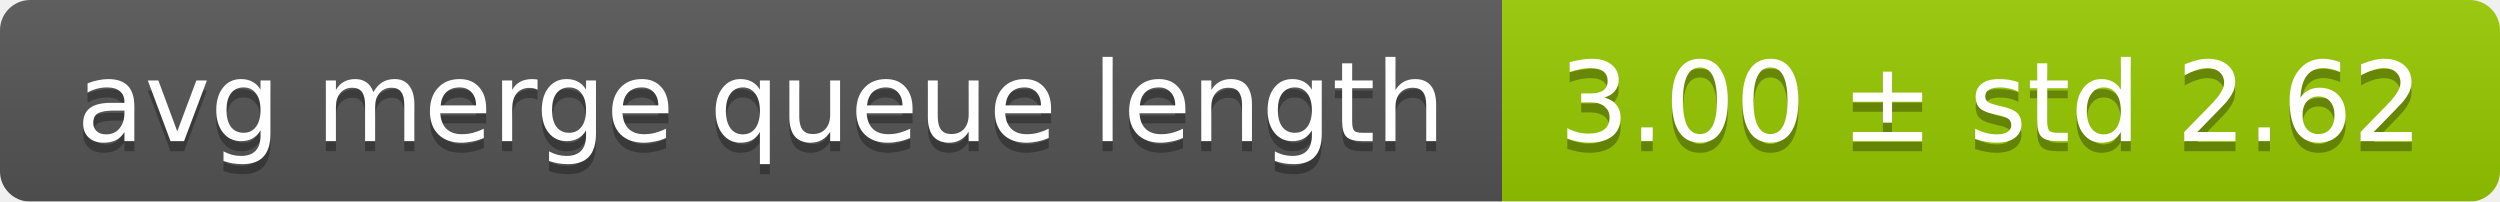
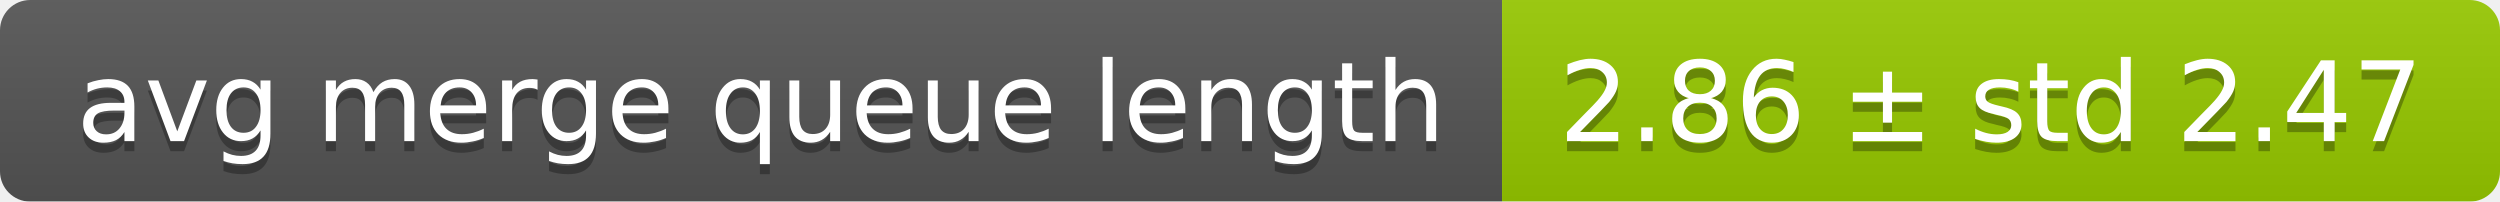
<svg xmlns="http://www.w3.org/2000/svg" width="248" height="20">
  <linearGradient id="smooth" x2="0" y2="100%">
    <stop offset="0" stop-color="#bbb" stop-opacity=".1" />
    <stop offset="1" stop-opacity=".1" />
  </linearGradient>
  <mask id="round">
    <rect width="248" height="20" rx="3" fill="#fff" />
  </mask>
  <g mask="url(#round)">
    <rect width="149" height="20" fill="#555" />
    <rect x="149" width="99" height="20" fill="#97ca00" />
    <rect width="248" height="20" fill="url(#smooth)" />
  </g>
  <g fill="#fff" text-anchor="middle" font-family="DejaVu Sans,Verdana,Geneva,sans-serif" font-size="11">
    <text x="75.5" y="15" fill="#010101" fill-opacity=".3">avg merge queue length</text>
    <text x="75.5" y="14">avg merge queue length</text>
-     <text x="197.5" y="15" fill="#010101" fill-opacity=".3">3.00 ± std 2.62</text>
-     <text x="197.5" y="14">3.00 ± std 2.62</text>
+     <text x="197.5" y="15" fill="#010101" fill-opacity=".3">2.86 ± std 2.47</text>
+     <text x="197.5" y="14">2.86 ± std 2.47</text>
  </g>
</svg>
